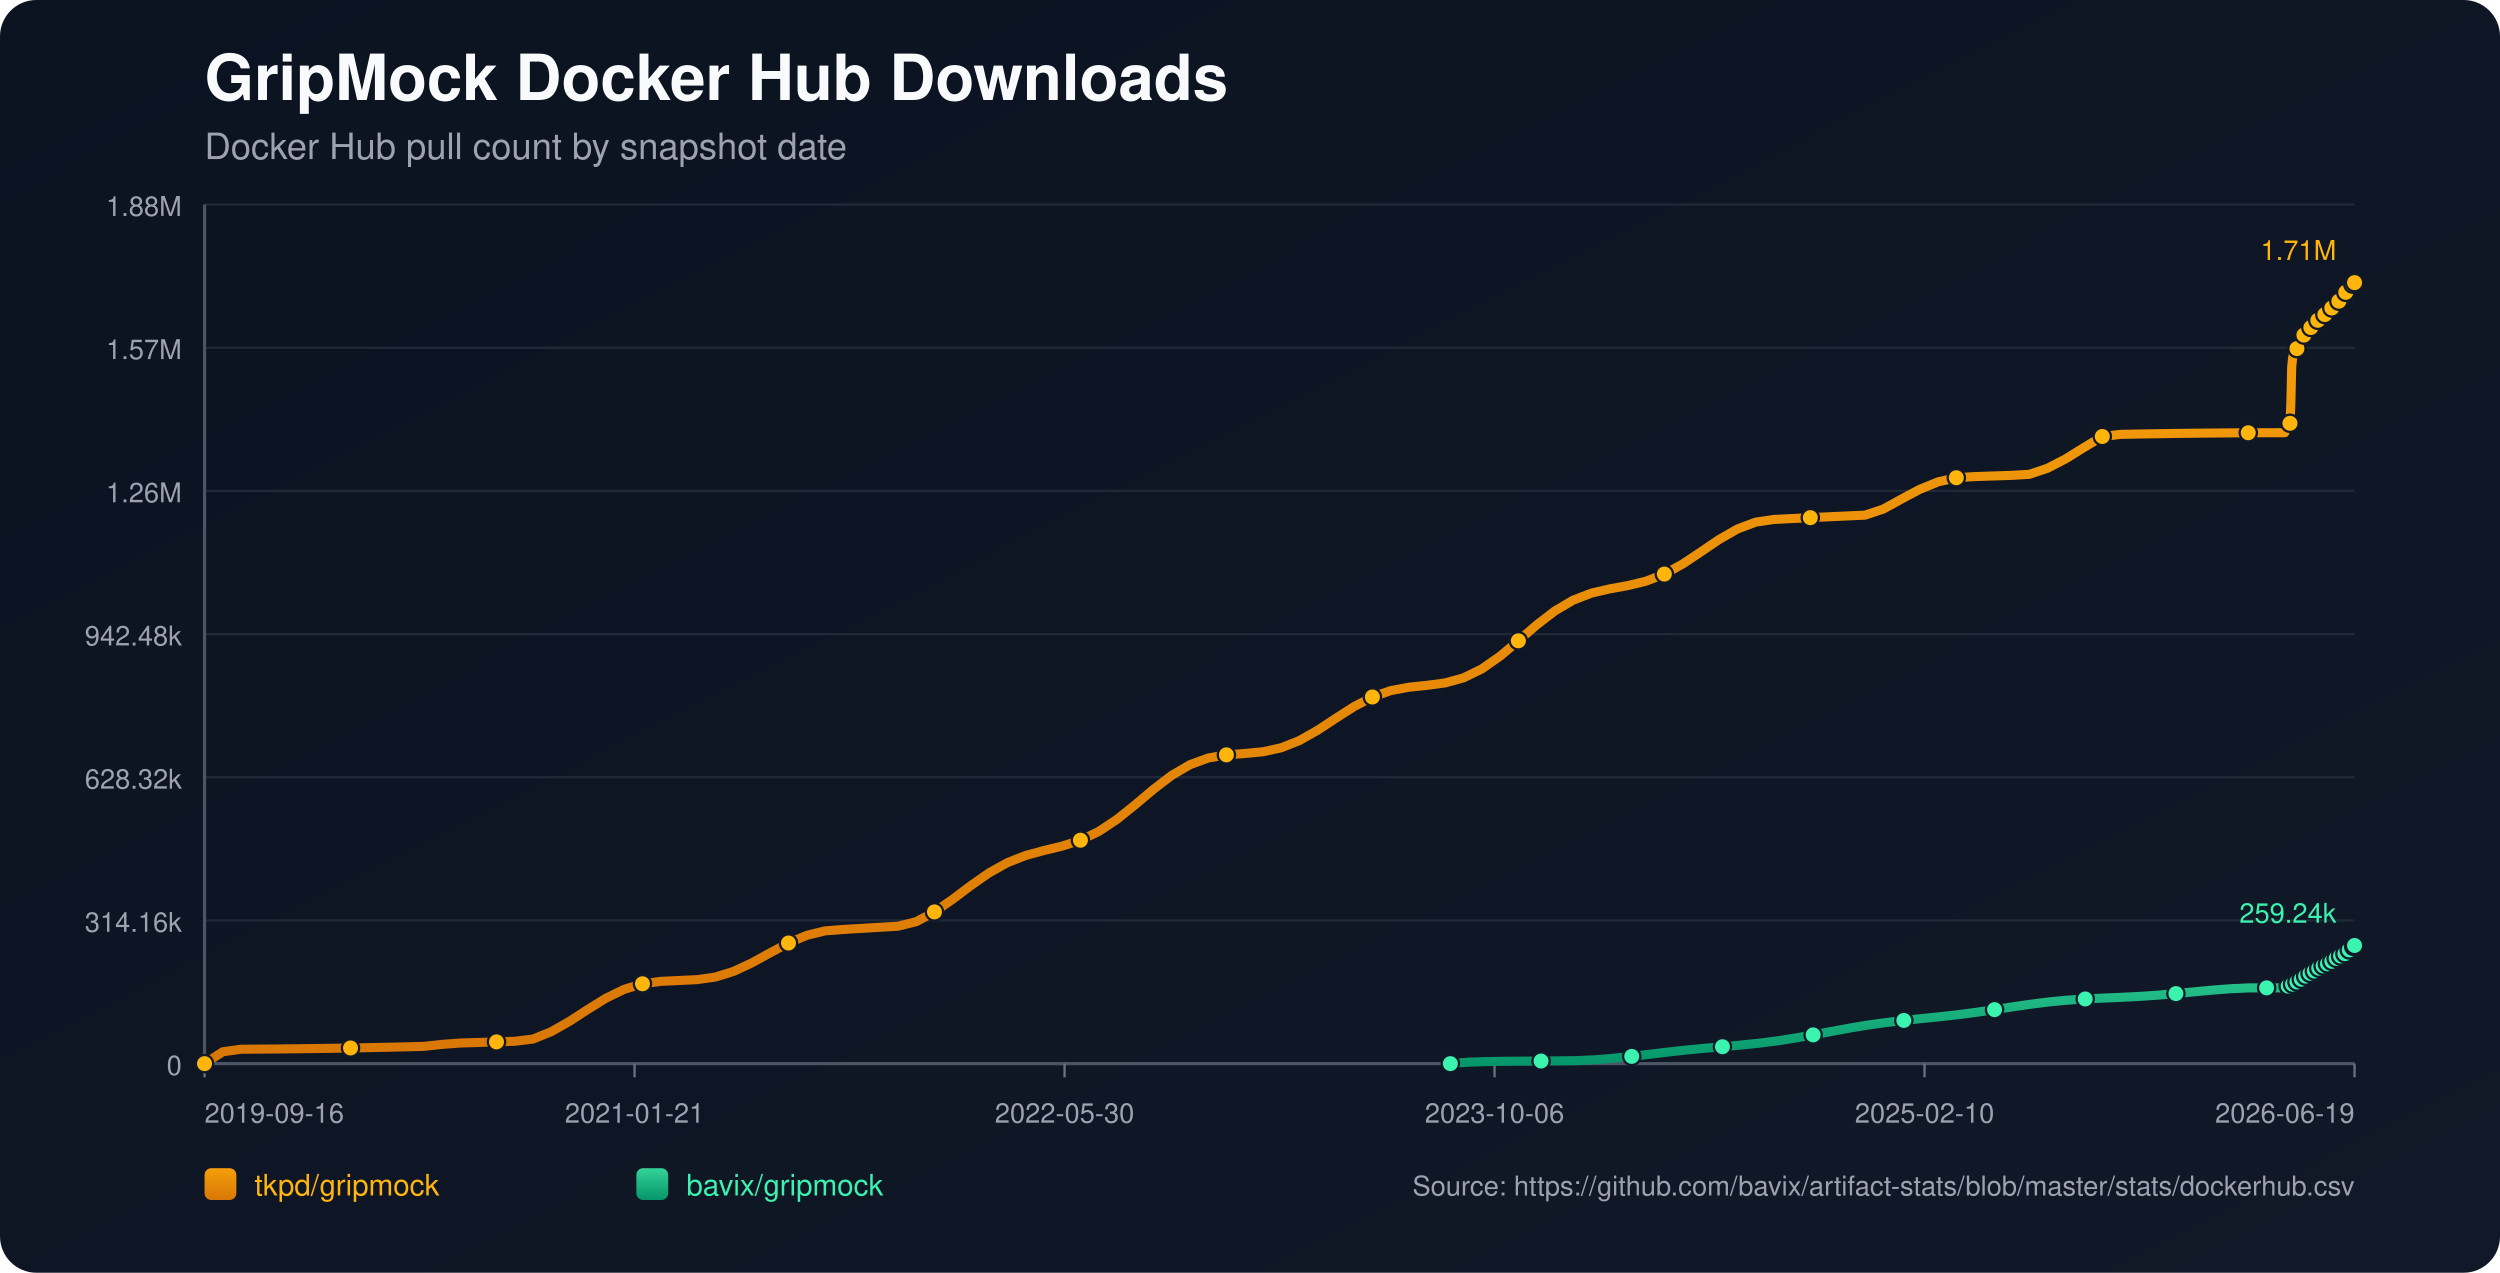
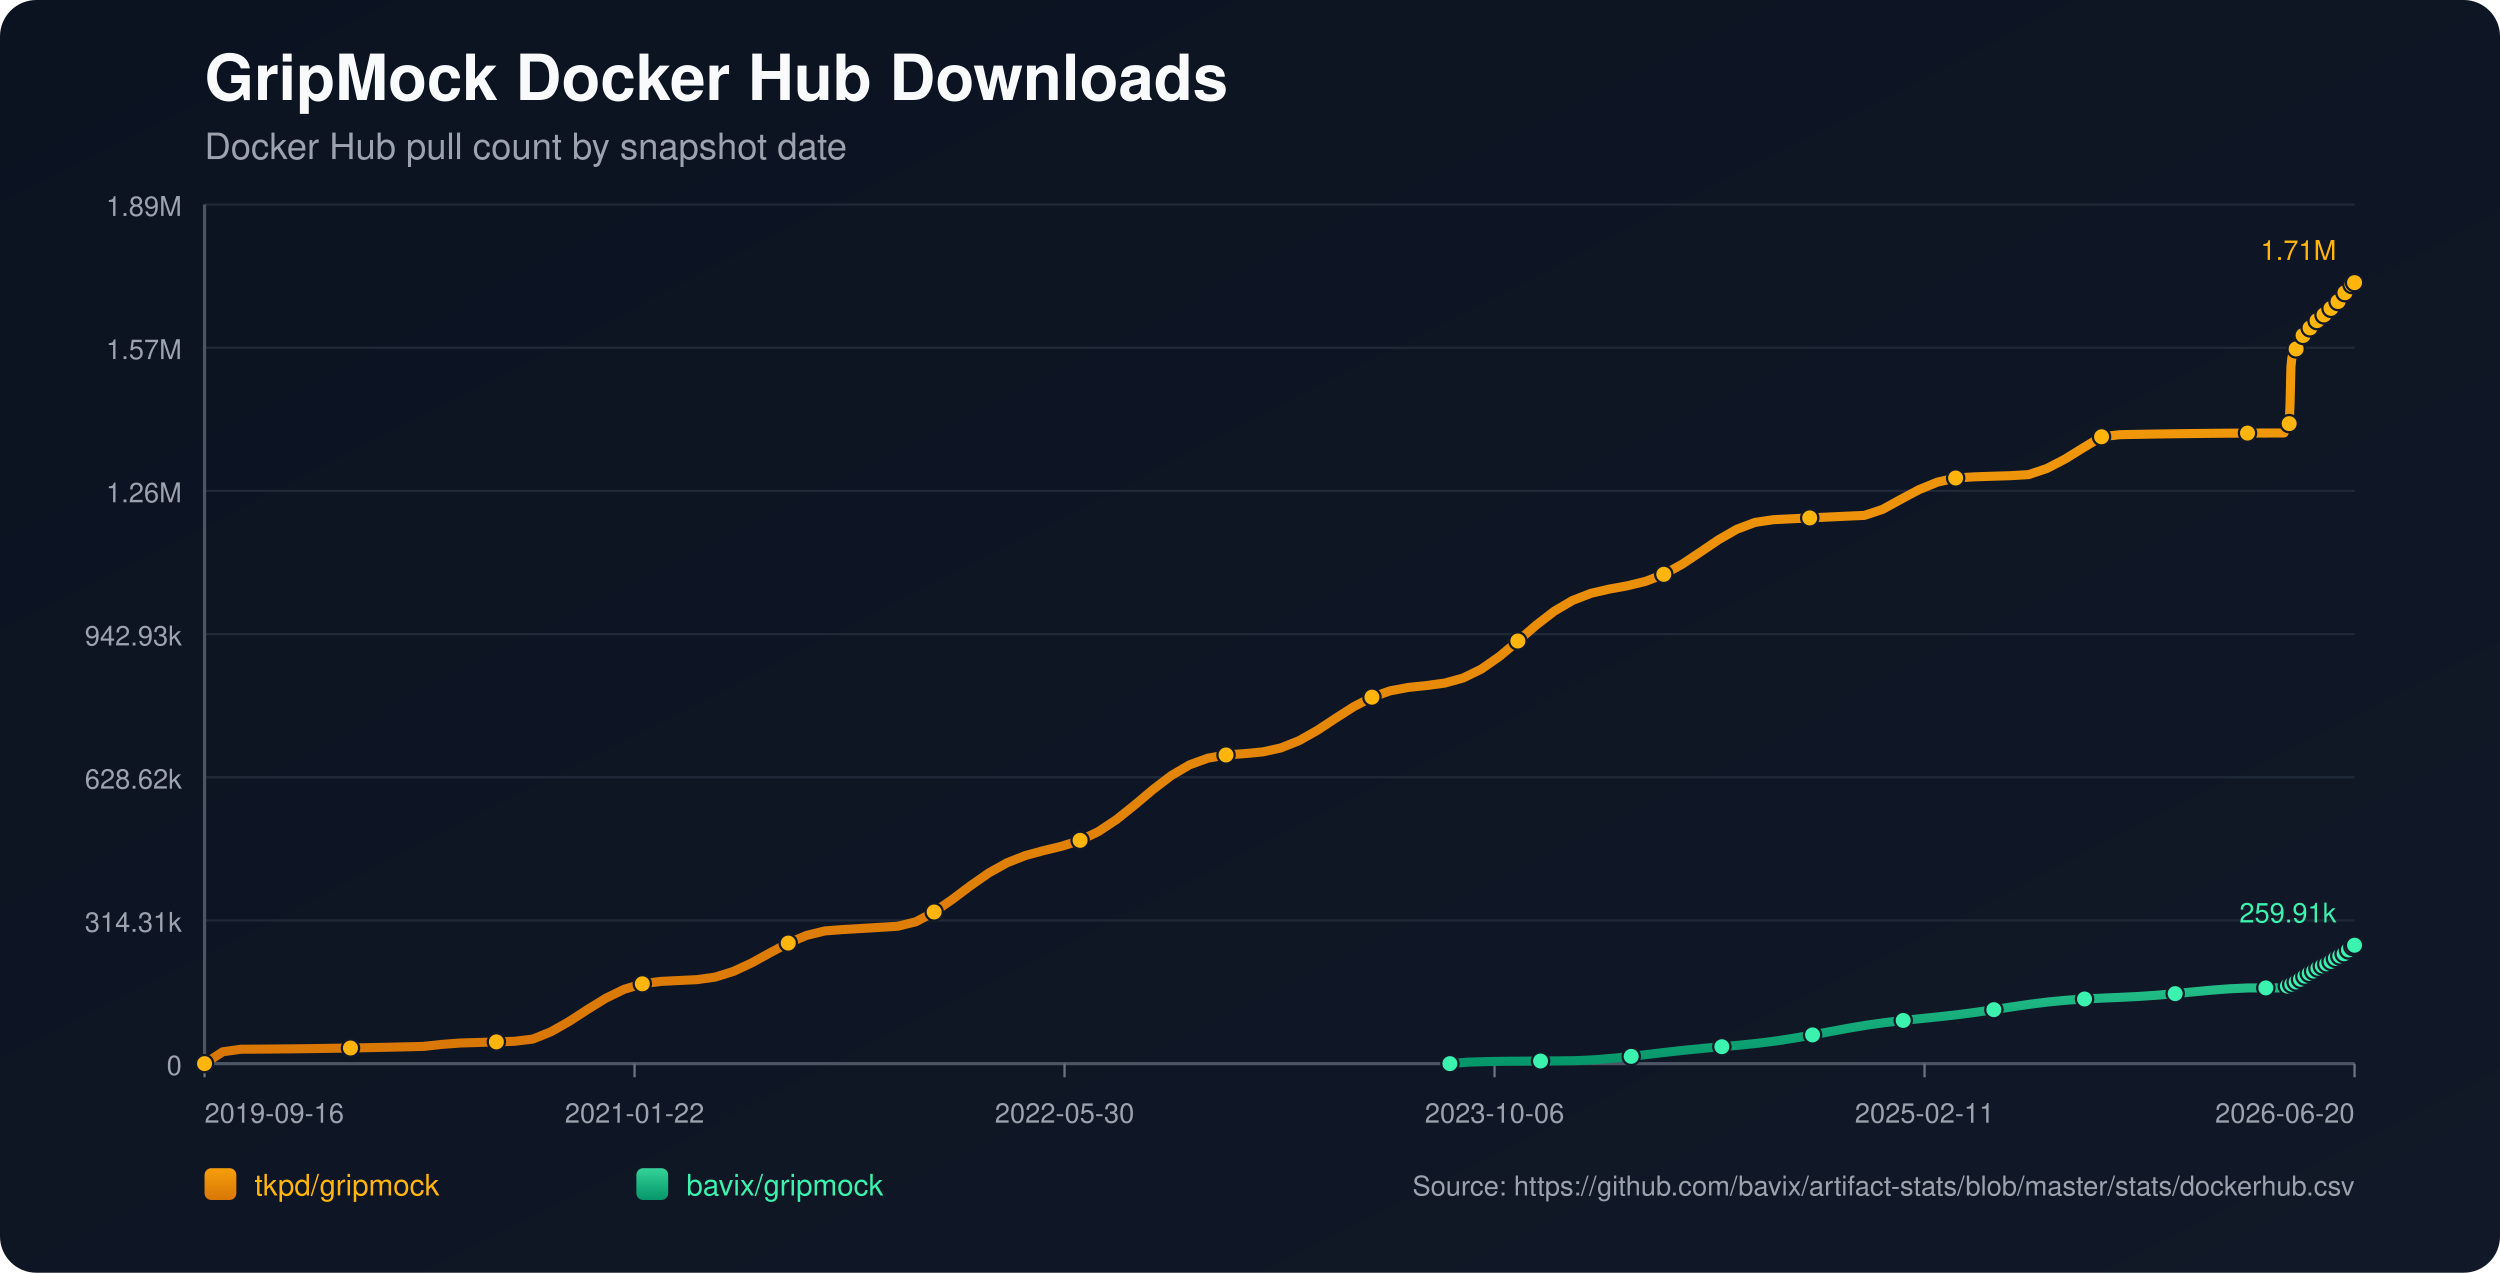
<svg xmlns="http://www.w3.org/2000/svg" width="1100" height="560" viewBox="0 0 1100 560">
  <defs>
    <linearGradient id="bg" x1="0" y1="0" x2="1" y2="1">
      <stop offset="0%" stop-color="#0b1220" />
      <stop offset="100%" stop-color="#111827" />
    </linearGradient>
    <linearGradient id="repo-0" x1="0" y1="0" x2="0" y2="1">
      <stop offset="0%" stop-color="#f59e0b" />
      <stop offset="100%" stop-color="#d97706" />
    </linearGradient>
    <linearGradient id="repo-1" x1="0" y1="0" x2="0" y2="1">
      <stop offset="0%" stop-color="#34d399" />
      <stop offset="100%" stop-color="#059669" />
    </linearGradient>
  </defs>
  <rect x="0" y="0" width="1100" height="560" fill="url(#bg)" rx="16" />
  <text x="90" y="44" fill="#f9fafb" font-size="28" font-family="-apple-system,BlinkMacSystemFont,Segoe UI,Helvetica,Arial,sans-serif" font-weight="700">GripMock Docker Hub Downloads</text>
  <text x="90" y="70" fill="#9ca3af" font-size="16" font-family="-apple-system,BlinkMacSystemFont,Segoe UI,Helvetica,Arial,sans-serif">Docker Hub pull count by snapshot date</text>
  <line x1="90" y1="90.00" x2="1036" y2="90.00" stroke="#1f2937" stroke-width="1" />
-   <text x="80" y="95.00" text-anchor="end" fill="#9ca3af" font-size="12" font-family="-apple-system,BlinkMacSystemFont,Segoe UI,Helvetica,Arial,sans-serif">1.88M</text>
+   <text x="80" y="95.00" text-anchor="end" fill="#9ca3af" font-size="12" font-family="-apple-system,BlinkMacSystemFont,Segoe UI,Helvetica,Arial,sans-serif">1.89M</text>
  <line x1="90" y1="153.00" x2="1036" y2="153.00" stroke="#1f2937" stroke-width="1" />
  <text x="80" y="158.00" text-anchor="end" fill="#9ca3af" font-size="12" font-family="-apple-system,BlinkMacSystemFont,Segoe UI,Helvetica,Arial,sans-serif">1.57M</text>
  <line x1="90" y1="216.00" x2="1036" y2="216.00" stroke="#1f2937" stroke-width="1" />
  <text x="80" y="221.00" text-anchor="end" fill="#9ca3af" font-size="12" font-family="-apple-system,BlinkMacSystemFont,Segoe UI,Helvetica,Arial,sans-serif">1.26M</text>
  <line x1="90" y1="279.00" x2="1036" y2="279.00" stroke="#1f2937" stroke-width="1" />
-   <text x="80" y="284.00" text-anchor="end" fill="#9ca3af" font-size="12" font-family="-apple-system,BlinkMacSystemFont,Segoe UI,Helvetica,Arial,sans-serif">942.48k</text>
+   <text x="80" y="284.00" text-anchor="end" fill="#9ca3af" font-size="12" font-family="-apple-system,BlinkMacSystemFont,Segoe UI,Helvetica,Arial,sans-serif">942.93k</text>
  <line x1="90" y1="342.00" x2="1036" y2="342.00" stroke="#1f2937" stroke-width="1" />
-   <text x="80" y="347.00" text-anchor="end" fill="#9ca3af" font-size="12" font-family="-apple-system,BlinkMacSystemFont,Segoe UI,Helvetica,Arial,sans-serif">628.32k</text>
+   <text x="80" y="347.00" text-anchor="end" fill="#9ca3af" font-size="12" font-family="-apple-system,BlinkMacSystemFont,Segoe UI,Helvetica,Arial,sans-serif">628.62k</text>
  <line x1="90" y1="405.00" x2="1036" y2="405.00" stroke="#1f2937" stroke-width="1" />
-   <text x="80" y="410.00" text-anchor="end" fill="#9ca3af" font-size="12" font-family="-apple-system,BlinkMacSystemFont,Segoe UI,Helvetica,Arial,sans-serif">314.16k</text>
+   <text x="80" y="410.00" text-anchor="end" fill="#9ca3af" font-size="12" font-family="-apple-system,BlinkMacSystemFont,Segoe UI,Helvetica,Arial,sans-serif">314.31k</text>
  <line x1="90" y1="468.00" x2="1036" y2="468.00" stroke="#1f2937" stroke-width="1" />
  <text x="80" y="473.00" text-anchor="end" fill="#9ca3af" font-size="12" font-family="-apple-system,BlinkMacSystemFont,Segoe UI,Helvetica,Arial,sans-serif">0</text>
  <line x1="90" y1="468" x2="1036" y2="468" stroke="#4b5563" stroke-width="1.4" />
  <line x1="90" y1="90" x2="90" y2="468" stroke="#4b5563" stroke-width="1.4" />
  <line x1="90.00" y1="468" x2="90.00" y2="474" stroke="#6b7280" stroke-width="1" />
  <text x="90.00" y="494" text-anchor="start" fill="#9ca3af" font-size="12" font-family="-apple-system,BlinkMacSystemFont,Segoe UI,Helvetica,Arial,sans-serif">2019-09-16</text>
  <line x1="279.20" y1="468" x2="279.20" y2="474" stroke="#6b7280" stroke-width="1" />
-   <text x="279.20" y="494" text-anchor="middle" fill="#9ca3af" font-size="12" font-family="-apple-system,BlinkMacSystemFont,Segoe UI,Helvetica,Arial,sans-serif">2021-01-21</text>
+   <text x="279.20" y="494" text-anchor="middle" fill="#9ca3af" font-size="12" font-family="-apple-system,BlinkMacSystemFont,Segoe UI,Helvetica,Arial,sans-serif">2021-01-22</text>
  <line x1="468.40" y1="468" x2="468.40" y2="474" stroke="#6b7280" stroke-width="1" />
  <text x="468.40" y="494" text-anchor="middle" fill="#9ca3af" font-size="12" font-family="-apple-system,BlinkMacSystemFont,Segoe UI,Helvetica,Arial,sans-serif">2022-05-30</text>
  <line x1="657.60" y1="468" x2="657.60" y2="474" stroke="#6b7280" stroke-width="1" />
  <text x="657.60" y="494" text-anchor="middle" fill="#9ca3af" font-size="12" font-family="-apple-system,BlinkMacSystemFont,Segoe UI,Helvetica,Arial,sans-serif">2023-10-06</text>
  <line x1="846.80" y1="468" x2="846.80" y2="474" stroke="#6b7280" stroke-width="1" />
-   <text x="846.80" y="494" text-anchor="middle" fill="#9ca3af" font-size="12" font-family="-apple-system,BlinkMacSystemFont,Segoe UI,Helvetica,Arial,sans-serif">2025-02-10</text>
+   <text x="846.80" y="494" text-anchor="middle" fill="#9ca3af" font-size="12" font-family="-apple-system,BlinkMacSystemFont,Segoe UI,Helvetica,Arial,sans-serif">2025-02-11</text>
  <line x1="1036.00" y1="468" x2="1036.00" y2="474" stroke="#6b7280" stroke-width="1" />
-   <text x="1036.00" y="494" text-anchor="end" fill="#9ca3af" font-size="12" font-family="-apple-system,BlinkMacSystemFont,Segoe UI,Helvetica,Arial,sans-serif">2026-06-19</text>
-   <polyline fill="none" stroke="url(#repo-0)" stroke-width="4" stroke-linecap="round" stroke-linejoin="round" points="90.00,468.00 98.03,462.78 106.06,461.66 114.09,461.61 122.12,461.55 130.14,461.47 138.17,461.36 146.20,461.25 154.23,461.11 162.26,460.96 170.29,460.79 178.32,460.61 186.35,460.41 194.38,459.54 202.40,458.93 210.43,458.69 218.46,458.43 226.49,458.16 234.52,457.18 242.55,453.94 250.58,449.37 258.61,444.16 266.64,439.19 274.66,435.29 282.69,432.86 290.72,431.80 298.75,431.42 306.78,431.03 314.81,429.89 322.84,427.38 330.87,423.64 338.90,419.22 346.93,414.93 354.95,411.57 362.98,409.59 371.01,408.96 379.04,408.49 387.07,408.01 395.10,407.53 403.13,405.54 411.16,401.24 419.19,395.67 427.21,389.63 435.24,384.03 443.27,379.56 451.30,376.40 459.33,374.22 467.36,372.28 475.39,369.70 483.42,365.86 491.45,360.53 499.47,354.09 507.50,347.32 515.53,341.18 523.56,336.47 531.59,333.53 539.62,332.13 547.65,331.53 555.68,330.78 563.71,329.03 571.73,325.84 579.76,321.30 587.79,316.02 595.82,310.88 603.85,306.68 611.88,303.88 619.91,302.38 627.94,301.54 635.97,300.46 643.99,298.23 652.02,294.31 660.05,288.70 668.08,281.95 676.11,274.99 684.14,268.81 692.17,264.08 700.20,260.98 708.23,259.11 716.26,257.65 724.28,255.70 732.31,252.60 740.34,248.18 748.37,242.83 756.40,237.38 764.43,232.77 772.46,229.75 780.49,228.56 788.52,228.16 796.54,227.77 804.57,227.39 812.60,227.02 820.63,226.66 828.66,223.99 836.69,219.56 844.72,215.29 852.75,212.02 860.78,210.20 868.80,209.70 876.83,209.43 884.86,209.17 892.89,208.71 900.92,206.02 908.95,201.86 916.98,196.87 925.01,192.05 933.04,191.12 941.06,190.97 949.09,190.84 957.12,190.72 965.15,190.62 973.18,190.54 981.21,190.47 989.24,190.42 997.27,190.40 1005.30,190.39 1005.69,189.47 1006.05,188.46 1006.43,187.54 1006.81,186.96 1007.20,186.67 1007.59,186.25 1007.97,177.69 1008.35,161.41 1008.73,157.62 1009.12,155.67 1009.50,154.80 1009.89,154.73 1010.27,154.61 1010.65,153.39 1011.04,151.96 1011.42,150.81 1011.80,149.89 1012.18,149.10 1012.57,149.04 1012.96,148.90 1013.34,148.04 1013.72,147.44 1014.10,146.83 1014.49,146.27 1014.87,145.85 1015.26,145.78 1015.64,145.71 1016.03,145.29 1016.41,144.72 1016.79,144.11 1017.18,143.62 1017.56,143.30 1017.94,143.21 1018.33,143.15 1018.71,142.78 1019.09,142.26 1019.48,141.46 1019.85,140.94 1020.24,140.55 1020.63,140.49 1021.02,140.39 1021.40,140.06 1021.78,139.64 1022.17,139.24 1022.55,138.80 1022.93,138.41 1023.32,138.32 1023.71,138.20 1024.09,137.65 1024.47,137.12 1024.86,136.49 1025.24,136.05 1025.61,135.62 1026.00,135.52 1026.40,135.36 1026.77,135.11 1027.16,134.57 1027.54,133.97 1027.92,133.34 1028.30,132.78 1028.69,132.70 1029.10,132.52 1029.47,131.96 1029.85,131.28 1030.23,130.52 1030.61,129.92 1030.98,129.44 1031.38,129.36 1031.77,129.21 1032.14,128.64 1032.53,127.99 1032.92,127.40 1033.30,126.80 1033.67,126.40 1034.06,126.33 1034.47,126.14 1034.85,125.61 1035.23,125.03 1035.60,124.66 1036.00,124.36" />
+   <text x="1036.00" y="494" text-anchor="end" fill="#9ca3af" font-size="12" font-family="-apple-system,BlinkMacSystemFont,Segoe UI,Helvetica,Arial,sans-serif">2026-06-20</text>
+   <polyline fill="none" stroke="url(#repo-0)" stroke-width="4" stroke-linecap="round" stroke-linejoin="round" points="90.00,468.00 98.03,462.78 106.05,461.66 114.08,461.62 122.10,461.55 130.13,461.47 138.16,461.37 146.18,461.25 154.21,461.12 162.23,460.96 170.26,460.80 178.28,460.61 186.31,460.42 194.34,459.54 202.36,458.93 210.39,458.69 218.41,458.43 226.44,458.16 234.47,457.19 242.49,453.94 250.52,449.38 258.54,444.17 266.57,439.21 274.59,435.30 282.62,432.88 290.65,431.82 298.67,431.43 306.70,431.04 314.72,429.91 322.75,427.40 330.78,423.66 338.80,419.24 346.83,414.96 354.85,411.59 362.88,409.62 370.91,408.99 378.93,408.52 386.96,408.04 394.98,407.56 403.01,405.57 411.03,401.28 419.06,395.70 427.09,389.67 435.11,384.07 443.14,379.60 451.16,376.44 459.19,374.26 467.22,372.32 475.24,369.75 483.27,365.90 491.29,360.58 499.32,354.14 507.35,347.38 515.37,341.24 523.40,336.53 531.42,333.60 539.45,332.19 547.47,331.60 555.50,330.85 563.53,329.10 571.55,325.91 579.58,321.37 587.60,316.10 595.63,310.95 603.66,306.76 611.68,303.96 619.71,302.46 627.73,301.62 635.76,300.54 643.78,298.31 651.81,294.39 659.84,288.78 667.86,282.04 675.89,275.08 683.91,268.90 691.94,264.18 699.97,261.08 707.99,259.21 716.02,257.75 724.04,255.80 732.07,252.70 740.10,248.28 748.12,242.94 756.15,237.49 764.17,232.88 772.20,229.86 780.22,228.67 788.25,228.27 796.28,227.88 804.30,227.50 812.33,227.13 820.35,226.77 828.38,224.11 836.41,219.68 844.43,215.41 852.46,212.14 860.48,210.32 868.51,209.82 876.53,209.55 884.56,209.30 892.59,208.83 900.61,206.14 908.64,201.98 916.66,197.00 924.69,192.18 932.72,191.26 940.74,191.11 948.77,190.97 956.79,190.85 964.82,190.75 972.85,190.67 980.87,190.60 988.90,190.56 996.92,190.53 1004.95,190.52 1005.34,189.61 1005.70,188.59 1006.08,187.68 1006.46,187.10 1006.85,186.80 1007.24,186.39 1007.62,177.82 1008.00,161.56 1008.38,157.76 1008.77,155.82 1009.15,154.95 1009.54,154.88 1009.92,154.76 1010.30,153.54 1010.69,152.11 1011.07,150.97 1011.45,150.04 1011.83,149.25 1012.22,149.19 1012.61,149.05 1012.99,148.20 1013.37,147.60 1013.75,146.99 1014.14,146.42 1014.52,146.00 1014.90,145.94 1015.29,145.86 1015.68,145.44 1016.06,144.87 1016.44,144.27 1016.83,143.77 1017.20,143.46 1017.59,143.37 1017.98,143.31 1018.35,142.94 1018.74,142.42 1019.13,141.62 1019.50,141.09 1019.89,140.71 1020.28,140.65 1020.67,140.55 1021.04,140.21 1021.43,139.80 1021.81,139.40 1022.20,138.96 1022.57,138.57 1022.96,138.48 1023.35,138.36 1023.74,137.81 1024.12,137.28 1024.50,136.64 1024.88,136.20 1025.26,135.78 1025.65,135.68 1026.04,135.52 1026.42,135.27 1026.80,134.73 1027.18,134.13 1027.57,133.50 1027.94,132.94 1028.34,132.86 1028.74,132.68 1029.11,132.12 1029.50,131.44 1029.88,130.68 1030.25,130.08 1030.63,129.60 1031.02,129.52 1031.41,129.37 1031.78,128.80 1032.17,128.15 1032.56,127.56 1032.94,126.96 1033.32,126.56 1033.71,126.49 1034.11,126.31 1034.50,125.77 1034.87,125.19 1035.24,124.83 1035.64,124.53 1036.00,124.36" />
  <circle cx="90.00" cy="468.00" r="3.8" fill="#ffb50c" stroke="#111827" stroke-width="1" />
-   <circle cx="154.23" cy="461.11" r="3.8" fill="#ffb50c" stroke="#111827" stroke-width="1" />
-   <circle cx="218.46" cy="458.43" r="3.8" fill="#ffb50c" stroke="#111827" stroke-width="1" />
-   <circle cx="282.69" cy="432.86" r="3.8" fill="#ffb50c" stroke="#111827" stroke-width="1" />
-   <circle cx="346.93" cy="414.93" r="3.8" fill="#ffb50c" stroke="#111827" stroke-width="1" />
-   <circle cx="411.16" cy="401.24" r="3.8" fill="#ffb50c" stroke="#111827" stroke-width="1" />
-   <circle cx="475.39" cy="369.70" r="3.8" fill="#ffb50c" stroke="#111827" stroke-width="1" />
-   <circle cx="539.62" cy="332.13" r="3.8" fill="#ffb50c" stroke="#111827" stroke-width="1" />
-   <circle cx="603.85" cy="306.68" r="3.8" fill="#ffb50c" stroke="#111827" stroke-width="1" />
-   <circle cx="668.08" cy="281.95" r="3.8" fill="#ffb50c" stroke="#111827" stroke-width="1" />
-   <circle cx="732.31" cy="252.60" r="3.8" fill="#ffb50c" stroke="#111827" stroke-width="1" />
-   <circle cx="796.54" cy="227.77" r="3.8" fill="#ffb50c" stroke="#111827" stroke-width="1" />
-   <circle cx="860.78" cy="210.20" r="3.8" fill="#ffb50c" stroke="#111827" stroke-width="1" />
-   <circle cx="925.01" cy="192.05" r="3.8" fill="#ffb50c" stroke="#111827" stroke-width="1" />
-   <circle cx="989.24" cy="190.42" r="3.8" fill="#ffb50c" stroke="#111827" stroke-width="1" />
-   <circle cx="1007.59" cy="186.25" r="3.8" fill="#ffb50c" stroke="#111827" stroke-width="1" />
-   <circle cx="1010.65" cy="153.39" r="3.8" fill="#ffb50c" stroke="#111827" stroke-width="1" />
-   <circle cx="1013.72" cy="147.44" r="3.8" fill="#ffb50c" stroke="#111827" stroke-width="1" />
-   <circle cx="1016.79" cy="144.11" r="3.8" fill="#ffb50c" stroke="#111827" stroke-width="1" />
-   <circle cx="1019.85" cy="140.94" r="3.8" fill="#ffb50c" stroke="#111827" stroke-width="1" />
-   <circle cx="1022.93" cy="138.41" r="3.8" fill="#ffb50c" stroke="#111827" stroke-width="1" />
-   <circle cx="1026.00" cy="135.52" r="3.8" fill="#ffb50c" stroke="#111827" stroke-width="1" />
-   <circle cx="1029.10" cy="132.52" r="3.8" fill="#ffb50c" stroke="#111827" stroke-width="1" />
-   <circle cx="1032.14" cy="128.64" r="3.8" fill="#ffb50c" stroke="#111827" stroke-width="1" />
-   <circle cx="1035.23" cy="125.03" r="3.8" fill="#ffb50c" stroke="#111827" stroke-width="1" />
+   <circle cx="154.21" cy="461.12" r="3.8" fill="#ffb50c" stroke="#111827" stroke-width="1" />
+   <circle cx="218.41" cy="458.43" r="3.8" fill="#ffb50c" stroke="#111827" stroke-width="1" />
+   <circle cx="282.62" cy="432.88" r="3.8" fill="#ffb50c" stroke="#111827" stroke-width="1" />
+   <circle cx="346.83" cy="414.96" r="3.8" fill="#ffb50c" stroke="#111827" stroke-width="1" />
+   <circle cx="411.03" cy="401.28" r="3.8" fill="#ffb50c" stroke="#111827" stroke-width="1" />
+   <circle cx="475.24" cy="369.75" r="3.8" fill="#ffb50c" stroke="#111827" stroke-width="1" />
+   <circle cx="539.45" cy="332.19" r="3.8" fill="#ffb50c" stroke="#111827" stroke-width="1" />
+   <circle cx="603.66" cy="306.76" r="3.8" fill="#ffb50c" stroke="#111827" stroke-width="1" />
+   <circle cx="667.86" cy="282.04" r="3.8" fill="#ffb50c" stroke="#111827" stroke-width="1" />
+   <circle cx="732.07" cy="252.70" r="3.8" fill="#ffb50c" stroke="#111827" stroke-width="1" />
+   <circle cx="796.28" cy="227.88" r="3.8" fill="#ffb50c" stroke="#111827" stroke-width="1" />
+   <circle cx="860.48" cy="210.32" r="3.8" fill="#ffb50c" stroke="#111827" stroke-width="1" />
+   <circle cx="924.69" cy="192.18" r="3.8" fill="#ffb50c" stroke="#111827" stroke-width="1" />
+   <circle cx="988.90" cy="190.56" r="3.8" fill="#ffb50c" stroke="#111827" stroke-width="1" />
+   <circle cx="1007.24" cy="186.39" r="3.8" fill="#ffb50c" stroke="#111827" stroke-width="1" />
+   <circle cx="1010.30" cy="153.54" r="3.8" fill="#ffb50c" stroke="#111827" stroke-width="1" />
+   <circle cx="1013.37" cy="147.60" r="3.8" fill="#ffb50c" stroke="#111827" stroke-width="1" />
+   <circle cx="1016.44" cy="144.27" r="3.8" fill="#ffb50c" stroke="#111827" stroke-width="1" />
+   <circle cx="1019.50" cy="141.09" r="3.8" fill="#ffb50c" stroke="#111827" stroke-width="1" />
+   <circle cx="1022.57" cy="138.57" r="3.8" fill="#ffb50c" stroke="#111827" stroke-width="1" />
+   <circle cx="1025.65" cy="135.68" r="3.8" fill="#ffb50c" stroke="#111827" stroke-width="1" />
+   <circle cx="1028.74" cy="132.68" r="3.8" fill="#ffb50c" stroke="#111827" stroke-width="1" />
+   <circle cx="1031.78" cy="128.80" r="3.8" fill="#ffb50c" stroke="#111827" stroke-width="1" />
+   <circle cx="1034.87" cy="125.19" r="3.8" fill="#ffb50c" stroke="#111827" stroke-width="1" />
  <circle cx="1036.00" cy="124.36" r="3.8" fill="#ffb50c" stroke="#111827" stroke-width="1" />
  <text x="1028.00" y="114.36" text-anchor="end" fill="#ffb50c" font-size="12" font-family="-apple-system,BlinkMacSystemFont,Segoe UI,Helvetica,Arial,sans-serif">1.71M</text>
-   <polyline fill="none" stroke="url(#repo-1)" stroke-width="4" stroke-linecap="round" stroke-linejoin="round" points="638.16,468.00 646.14,467.34 654.12,467.10 662.10,466.96 670.08,466.91 678.07,466.85 686.05,466.78 694.03,466.68 702.01,466.28 709.99,465.64 717.97,464.81 725.95,463.87 733.93,462.91 741.92,462.03 749.90,461.26 757.88,460.56 765.86,459.84 773.84,459.02 781.82,458.01 789.80,456.77 797.78,455.35 805.77,453.85 813.75,452.38 821.73,451.05 829.71,449.92 837.69,448.99 845.67,448.16 853.65,447.35 861.63,446.45 869.62,445.41 877.60,444.24 885.58,443.01 893.56,441.85 901.54,440.85 909.52,440.08 917.50,439.54 925.48,439.16 933.46,438.82 941.45,438.42 949.43,437.87 957.41,437.18 965.39,436.41 973.37,435.66 981.35,435.05 989.33,434.68 997.31,434.66 1005.30,434.66 1005.69,434.43 1006.05,434.21 1006.43,434.00 1006.81,433.89 1007.20,433.85 1007.59,433.77 1007.97,433.61 1008.35,433.35 1008.73,433.05 1009.12,432.75 1009.50,432.49 1009.89,432.45 1010.27,432.32 1010.65,432.06 1011.04,431.76 1011.42,431.42 1011.80,431.20 1012.18,430.90 1012.57,430.86 1012.96,430.79 1013.34,430.45 1013.72,430.15 1014.10,429.80 1014.49,429.50 1014.87,429.26 1015.26,429.10 1015.64,428.99 1016.03,428.62 1016.41,428.28 1016.79,427.99 1017.18,427.64 1017.56,427.47 1017.94,427.41 1018.33,427.27 1018.71,426.99 1019.09,426.80 1019.48,426.61 1019.85,426.20 1020.24,425.99 1020.63,425.92 1021.02,425.83 1021.40,425.53 1021.78,425.25 1022.17,424.99 1022.55,424.71 1022.93,424.52 1023.32,424.46 1023.71,424.34 1024.09,424.09 1024.47,423.81 1024.86,423.56 1025.24,423.32 1025.61,423.07 1026.00,422.99 1026.40,422.87 1026.77,422.66 1027.16,422.37 1027.54,421.99 1027.92,421.68 1028.30,421.46 1028.69,421.39 1029.10,421.24 1029.47,420.95 1029.85,420.63 1030.23,420.27 1030.61,420.01 1030.98,419.85 1031.38,419.77 1031.77,419.62 1032.14,419.29 1032.53,418.97 1032.92,418.58 1033.30,418.22 1033.67,417.96 1034.06,417.85 1034.47,417.63 1034.85,417.32 1035.23,416.86 1035.60,416.42 1036.00,416.01" />
-   <circle cx="638.16" cy="468.00" r="3.8" fill="#3bf2af" stroke="#111827" stroke-width="1" />
-   <circle cx="678.07" cy="466.85" r="3.8" fill="#3bf2af" stroke="#111827" stroke-width="1" />
-   <circle cx="717.97" cy="464.81" r="3.8" fill="#3bf2af" stroke="#111827" stroke-width="1" />
-   <circle cx="757.88" cy="460.56" r="3.8" fill="#3bf2af" stroke="#111827" stroke-width="1" />
-   <circle cx="797.78" cy="455.35" r="3.8" fill="#3bf2af" stroke="#111827" stroke-width="1" />
-   <circle cx="837.69" cy="448.99" r="3.8" fill="#3bf2af" stroke="#111827" stroke-width="1" />
-   <circle cx="877.60" cy="444.24" r="3.8" fill="#3bf2af" stroke="#111827" stroke-width="1" />
-   <circle cx="917.50" cy="439.54" r="3.8" fill="#3bf2af" stroke="#111827" stroke-width="1" />
-   <circle cx="957.41" cy="437.18" r="3.8" fill="#3bf2af" stroke="#111827" stroke-width="1" />
-   <circle cx="997.31" cy="434.66" r="3.8" fill="#3bf2af" stroke="#111827" stroke-width="1" />
-   <circle cx="1006.81" cy="433.89" r="3.8" fill="#3bf2af" stroke="#111827" stroke-width="1" />
-   <circle cx="1008.73" cy="433.05" r="3.8" fill="#3bf2af" stroke="#111827" stroke-width="1" />
-   <circle cx="1010.65" cy="432.06" r="3.8" fill="#3bf2af" stroke="#111827" stroke-width="1" />
-   <circle cx="1012.57" cy="430.86" r="3.8" fill="#3bf2af" stroke="#111827" stroke-width="1" />
-   <circle cx="1014.49" cy="429.50" r="3.8" fill="#3bf2af" stroke="#111827" stroke-width="1" />
-   <circle cx="1016.41" cy="428.28" r="3.8" fill="#3bf2af" stroke="#111827" stroke-width="1" />
-   <circle cx="1018.33" cy="427.27" r="3.8" fill="#3bf2af" stroke="#111827" stroke-width="1" />
-   <circle cx="1020.24" cy="425.99" r="3.8" fill="#3bf2af" stroke="#111827" stroke-width="1" />
-   <circle cx="1022.17" cy="424.99" r="3.8" fill="#3bf2af" stroke="#111827" stroke-width="1" />
-   <circle cx="1024.09" cy="424.09" r="3.8" fill="#3bf2af" stroke="#111827" stroke-width="1" />
-   <circle cx="1026.00" cy="422.99" r="3.8" fill="#3bf2af" stroke="#111827" stroke-width="1" />
-   <circle cx="1027.92" cy="421.68" r="3.8" fill="#3bf2af" stroke="#111827" stroke-width="1" />
-   <circle cx="1029.85" cy="420.63" r="3.8" fill="#3bf2af" stroke="#111827" stroke-width="1" />
-   <circle cx="1031.77" cy="419.62" r="3.8" fill="#3bf2af" stroke="#111827" stroke-width="1" />
-   <circle cx="1033.67" cy="417.96" r="3.8" fill="#3bf2af" stroke="#111827" stroke-width="1" />
-   <circle cx="1035.60" cy="416.42" r="3.8" fill="#3bf2af" stroke="#111827" stroke-width="1" />
-   <circle cx="1036.00" cy="416.01" r="3.8" fill="#3bf2af" stroke="#111827" stroke-width="1" />
-   <text x="1028.00" y="406.01" text-anchor="end" fill="#3bf2af" font-size="12" font-family="-apple-system,BlinkMacSystemFont,Segoe UI,Helvetica,Arial,sans-serif">259.24k</text>
+   <polyline fill="none" stroke="url(#repo-1)" stroke-width="4" stroke-linecap="round" stroke-linejoin="round" points="637.95,468.00 645.93,467.34 653.91,467.10 661.89,466.96 669.86,466.91 677.84,466.85 685.82,466.78 693.80,466.68 701.78,466.28 709.76,465.64 717.73,464.81 725.71,463.87 733.69,462.92 741.67,462.04 749.65,461.26 757.62,460.56 765.60,459.85 773.58,459.02 781.56,458.01 789.54,456.78 797.52,455.36 805.49,453.86 813.47,452.39 821.45,451.06 829.43,449.93 837.41,449.00 845.38,448.17 853.36,447.36 861.34,446.46 869.32,445.42 877.30,444.25 885.28,443.03 893.25,441.86 901.23,440.86 909.21,440.10 917.19,439.55 925.17,439.17 933.14,438.83 941.12,438.43 949.10,437.89 957.08,437.20 965.06,436.42 973.04,435.67 981.01,435.07 988.99,434.70 996.97,434.68 1004.95,434.67 1005.34,434.44 1005.70,434.22 1006.08,434.02 1006.46,433.90 1006.85,433.87 1007.24,433.79 1007.62,433.62 1008.00,433.37 1008.38,433.07 1008.77,432.77 1009.15,432.50 1009.54,432.46 1009.92,432.33 1010.30,432.08 1010.69,431.77 1011.07,431.44 1011.45,431.22 1011.83,430.91 1012.22,430.88 1012.61,430.81 1012.99,430.47 1013.37,430.16 1013.75,429.82 1014.14,429.52 1014.52,429.27 1014.90,429.12 1015.29,429.00 1015.68,428.64 1016.06,428.30 1016.44,428.01 1016.83,427.66 1017.20,427.49 1017.59,427.42 1017.98,427.29 1018.35,427.01 1018.74,426.82 1019.13,426.63 1019.50,426.22 1019.89,426.01 1020.28,425.94 1020.67,425.85 1021.04,425.55 1021.43,425.27 1021.81,425.01 1022.20,424.73 1022.57,424.54 1022.96,424.48 1023.35,424.36 1023.74,424.11 1024.12,423.83 1024.50,423.58 1024.88,423.34 1025.26,423.10 1025.65,423.02 1026.04,422.89 1026.42,422.68 1026.80,422.39 1027.18,422.01 1027.57,421.70 1027.94,421.48 1028.34,421.41 1028.74,421.26 1029.11,420.98 1029.50,420.65 1029.88,420.29 1030.25,420.04 1030.63,419.87 1031.02,419.79 1031.41,419.65 1031.78,419.32 1032.17,418.99 1032.56,418.60 1032.94,418.24 1033.32,417.98 1033.71,417.87 1034.11,417.65 1034.50,417.35 1034.87,416.89 1035.24,416.45 1035.64,416.04 1036.00,415.90" />
+   <circle cx="637.95" cy="468.00" r="3.8" fill="#3bf2af" stroke="#111827" stroke-width="1" />
+   <circle cx="677.84" cy="466.85" r="3.8" fill="#3bf2af" stroke="#111827" stroke-width="1" />
+   <circle cx="717.73" cy="464.81" r="3.8" fill="#3bf2af" stroke="#111827" stroke-width="1" />
+   <circle cx="757.62" cy="460.56" r="3.8" fill="#3bf2af" stroke="#111827" stroke-width="1" />
+   <circle cx="797.52" cy="455.36" r="3.8" fill="#3bf2af" stroke="#111827" stroke-width="1" />
+   <circle cx="837.41" cy="449.00" r="3.8" fill="#3bf2af" stroke="#111827" stroke-width="1" />
+   <circle cx="877.30" cy="444.25" r="3.8" fill="#3bf2af" stroke="#111827" stroke-width="1" />
+   <circle cx="917.19" cy="439.55" r="3.8" fill="#3bf2af" stroke="#111827" stroke-width="1" />
+   <circle cx="957.08" cy="437.20" r="3.8" fill="#3bf2af" stroke="#111827" stroke-width="1" />
+   <circle cx="996.97" cy="434.68" r="3.8" fill="#3bf2af" stroke="#111827" stroke-width="1" />
+   <circle cx="1006.46" cy="433.90" r="3.8" fill="#3bf2af" stroke="#111827" stroke-width="1" />
+   <circle cx="1008.38" cy="433.07" r="3.8" fill="#3bf2af" stroke="#111827" stroke-width="1" />
+   <circle cx="1010.30" cy="432.08" r="3.8" fill="#3bf2af" stroke="#111827" stroke-width="1" />
+   <circle cx="1012.22" cy="430.88" r="3.8" fill="#3bf2af" stroke="#111827" stroke-width="1" />
+   <circle cx="1014.14" cy="429.52" r="3.8" fill="#3bf2af" stroke="#111827" stroke-width="1" />
+   <circle cx="1016.06" cy="428.30" r="3.8" fill="#3bf2af" stroke="#111827" stroke-width="1" />
+   <circle cx="1017.98" cy="427.29" r="3.8" fill="#3bf2af" stroke="#111827" stroke-width="1" />
+   <circle cx="1019.89" cy="426.01" r="3.8" fill="#3bf2af" stroke="#111827" stroke-width="1" />
+   <circle cx="1021.81" cy="425.01" r="3.8" fill="#3bf2af" stroke="#111827" stroke-width="1" />
+   <circle cx="1023.74" cy="424.11" r="3.8" fill="#3bf2af" stroke="#111827" stroke-width="1" />
+   <circle cx="1025.65" cy="423.02" r="3.8" fill="#3bf2af" stroke="#111827" stroke-width="1" />
+   <circle cx="1027.57" cy="421.70" r="3.8" fill="#3bf2af" stroke="#111827" stroke-width="1" />
+   <circle cx="1029.50" cy="420.65" r="3.8" fill="#3bf2af" stroke="#111827" stroke-width="1" />
+   <circle cx="1031.41" cy="419.65" r="3.8" fill="#3bf2af" stroke="#111827" stroke-width="1" />
+   <circle cx="1033.32" cy="417.98" r="3.8" fill="#3bf2af" stroke="#111827" stroke-width="1" />
+   <circle cx="1035.24" cy="416.45" r="3.8" fill="#3bf2af" stroke="#111827" stroke-width="1" />
+   <circle cx="1036.00" cy="415.90" r="3.8" fill="#3bf2af" stroke="#111827" stroke-width="1" />
+   <text x="1028.00" y="405.90" text-anchor="end" fill="#3bf2af" font-size="12" font-family="-apple-system,BlinkMacSystemFont,Segoe UI,Helvetica,Arial,sans-serif">259.91k</text>
  <rect x="90.00" y="514.00" width="14" height="14" fill="url(#repo-0)" rx="3" />
  <text x="112.00" y="526.00" fill="#ffb50c" font-size="13" font-family="-apple-system,BlinkMacSystemFont,Segoe UI,Helvetica,Arial,sans-serif">tkpd/gripmock</text>
  <rect x="280.00" y="514.00" width="14" height="14" fill="url(#repo-1)" rx="3" />
  <text x="302.00" y="526.00" fill="#3bf2af" font-size="13" font-family="-apple-system,BlinkMacSystemFont,Segoe UI,Helvetica,Arial,sans-serif">bavix/gripmock</text>
  <text x="1036.00" y="526.00" text-anchor="end" fill="#9ca3af" font-size="12" font-family="-apple-system,BlinkMacSystemFont,Segoe UI,Helvetica,Arial,sans-serif">Source: https://github.com/bavix/artifact-stats/blob/master/stats/dockerhub.csv</text>
</svg>
